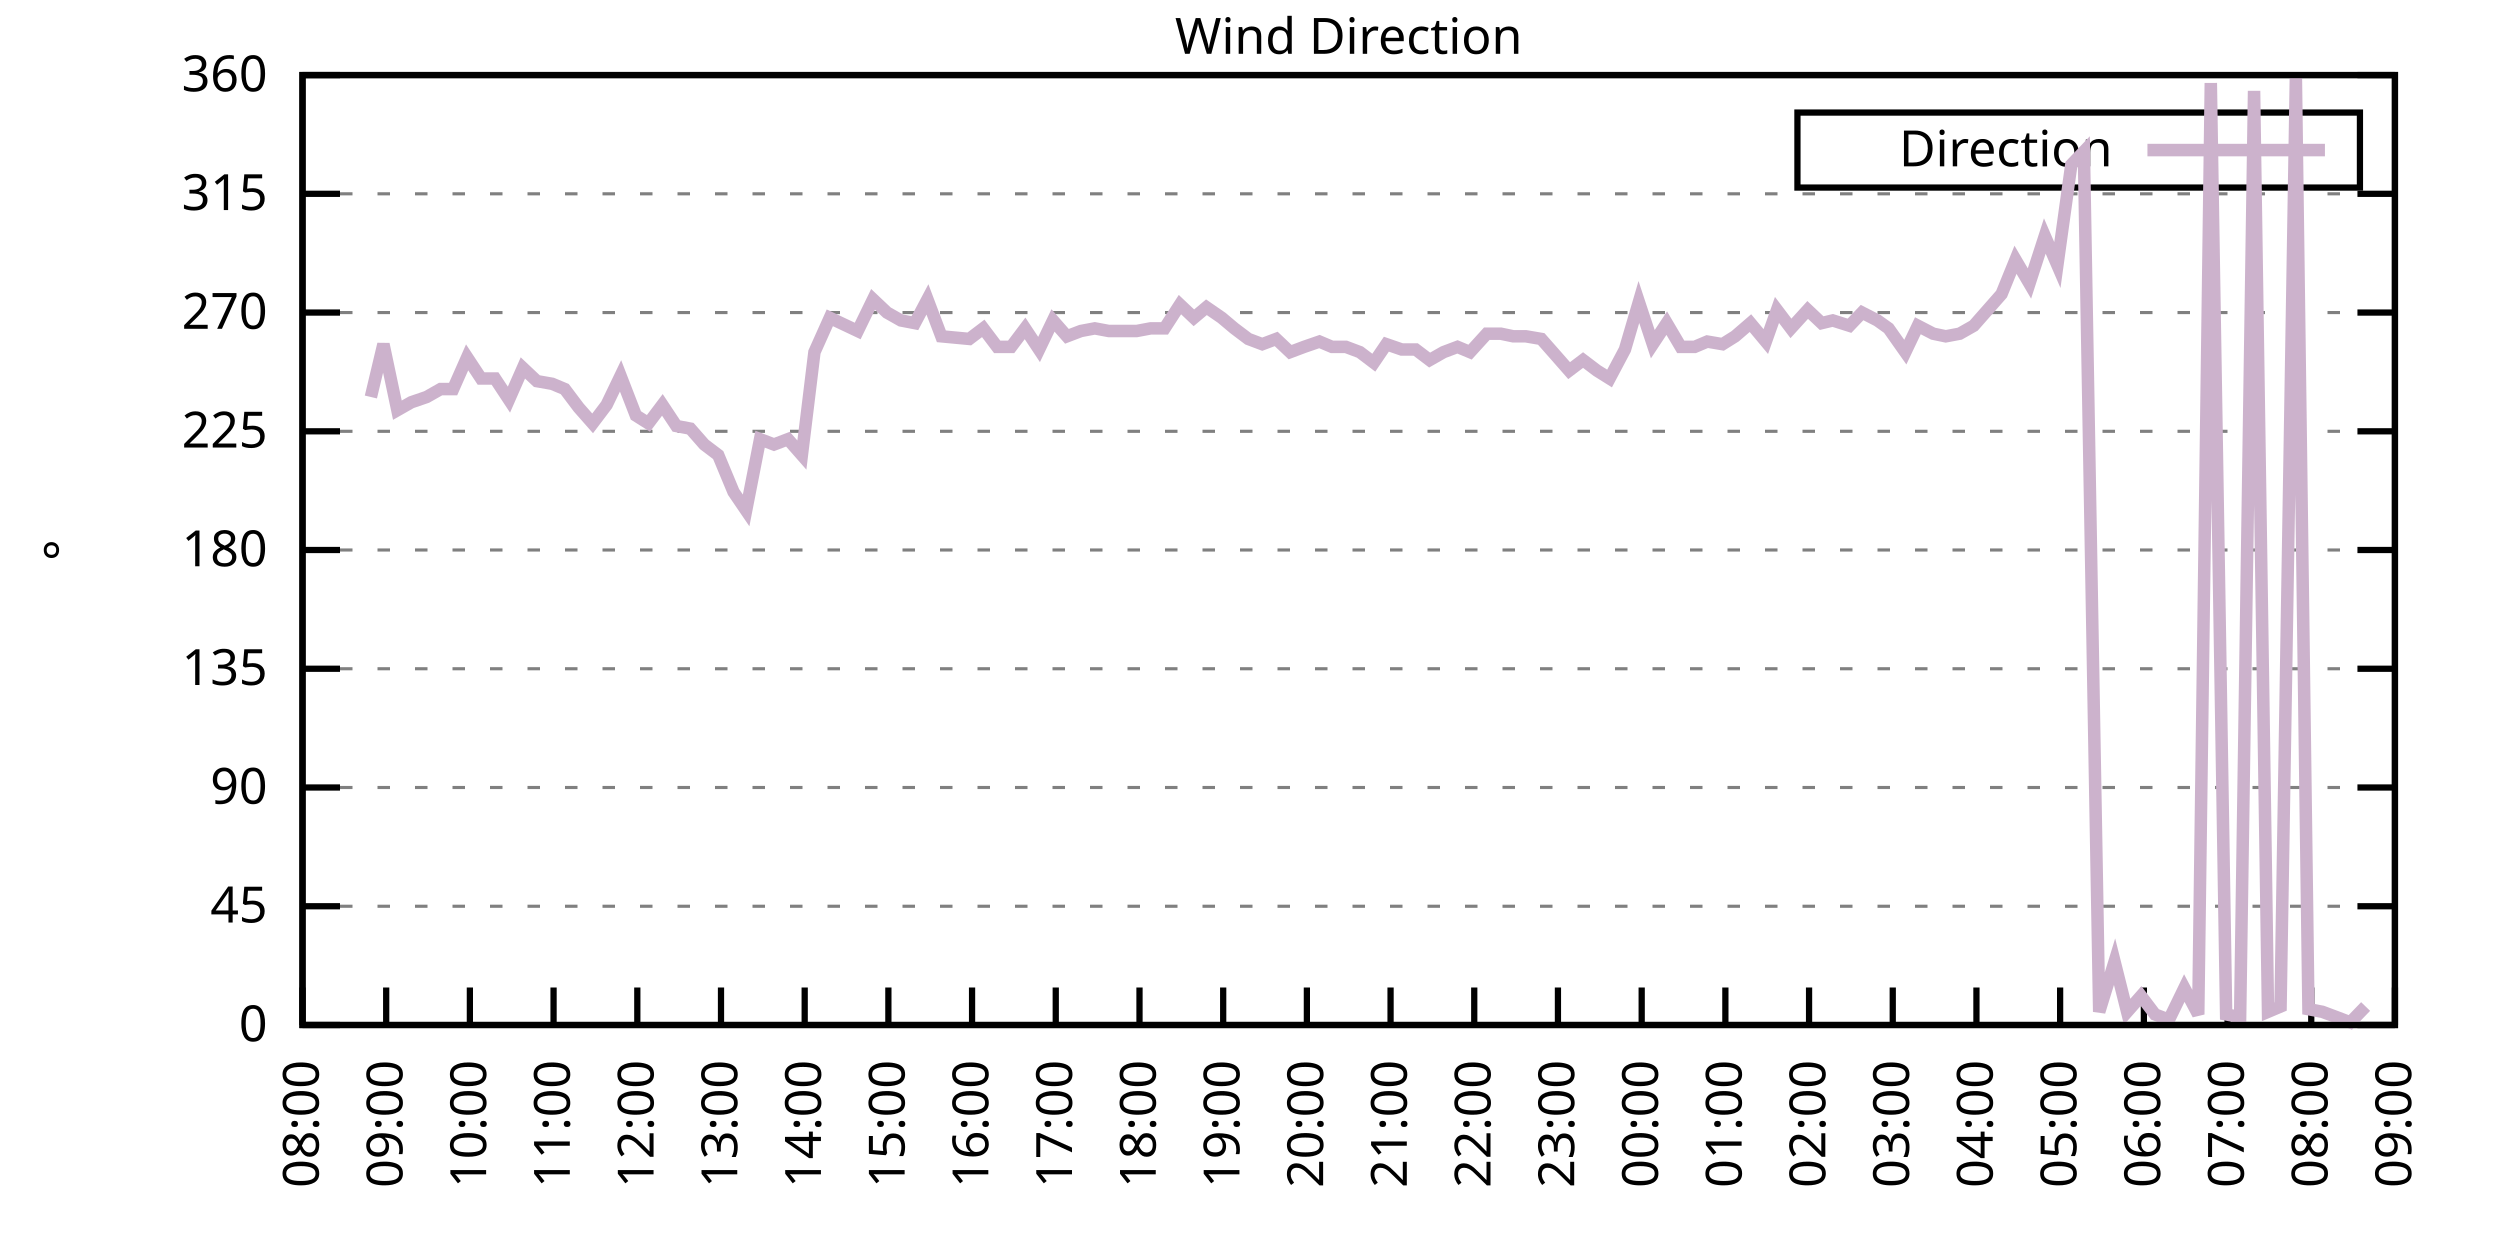
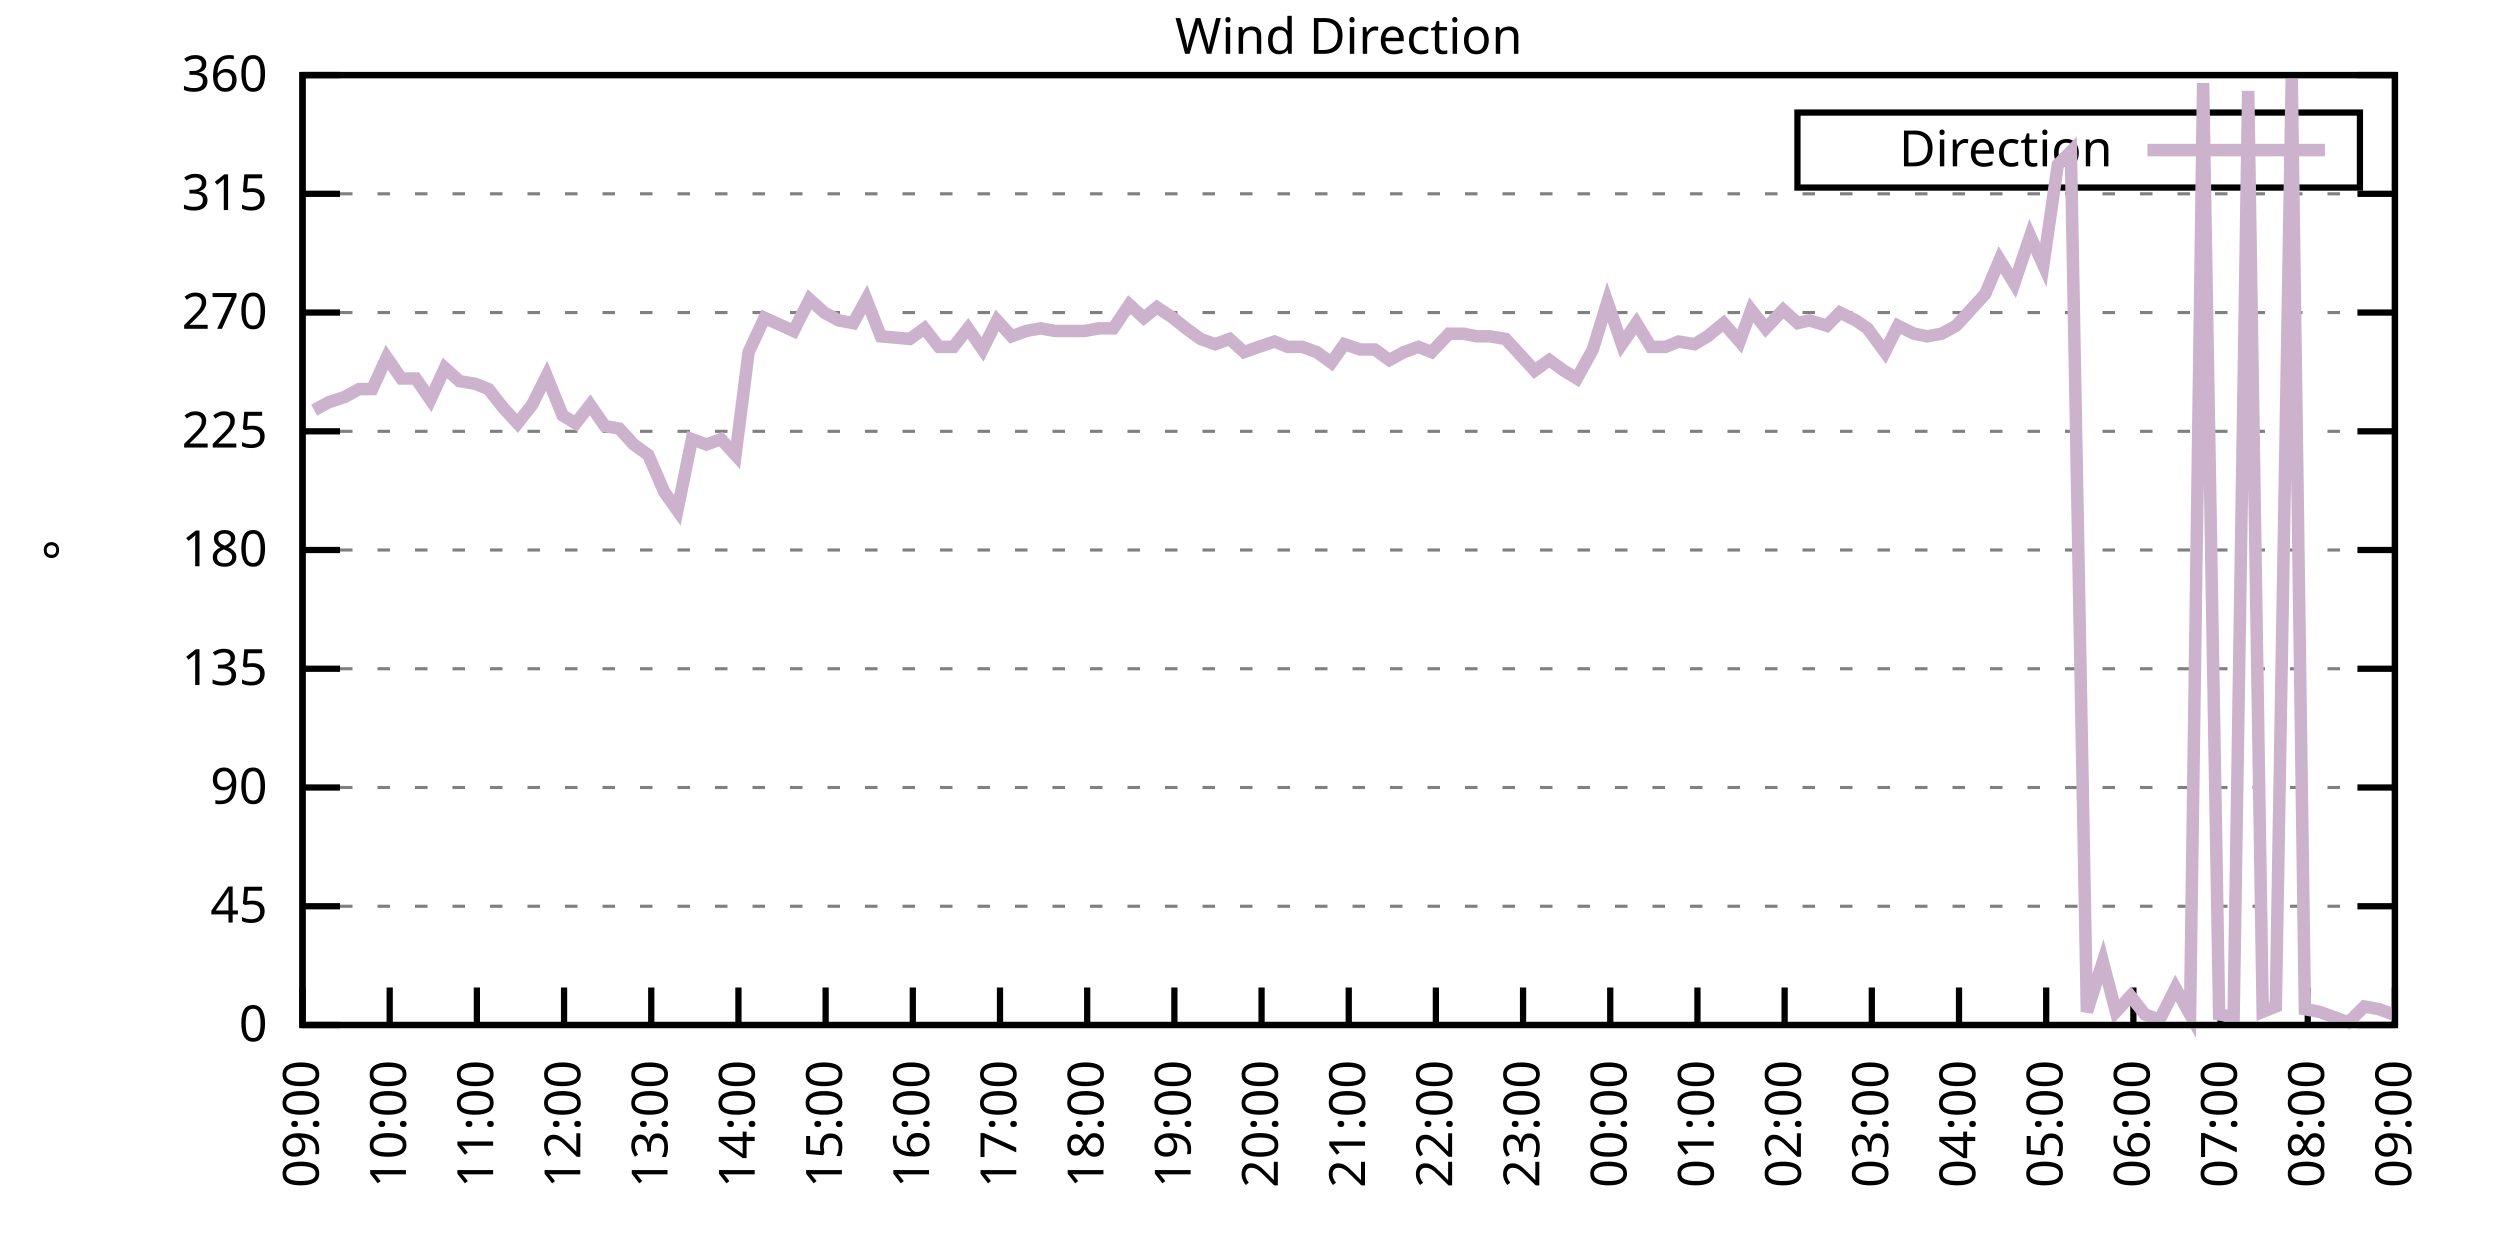
<svg xmlns="http://www.w3.org/2000/svg" xmlns:xlink="http://www.w3.org/1999/xlink" width="400" height="200" viewBox="0 0 400 200">
  <g id="gnuplot_canvas">
    <rect x="0" y="0" width="400" height="200" fill="none" />
    <defs>
      <circle id="gpDot" r="0.5" stroke-width="0.5" stroke="currentColor" />
      <path id="gpPt0" stroke-width="0.333" stroke="currentColor" d="M-1,0 h2 M0,-1 v2" />
      <path id="gpPt1" stroke-width="0.333" stroke="currentColor" d="M-1,-1 L1,1 M1,-1 L-1,1" />
      <path id="gpPt2" stroke-width="0.333" stroke="currentColor" d="M-1,0 L1,0 M0,-1 L0,1 M-1,-1 L1,1 M-1,1 L1,-1" />
      <rect id="gpPt3" stroke-width="0.333" stroke="currentColor" x="-1" y="-1" width="2" height="2" />
      <rect id="gpPt4" stroke-width="0.333" stroke="currentColor" fill="currentColor" x="-1" y="-1" width="2" height="2" />
      <circle id="gpPt5" stroke-width="0.333" stroke="currentColor" cx="0" cy="0" r="1" />
      <use xlink:href="#gpPt5" id="gpPt6" fill="currentColor" stroke="none" />
      <path id="gpPt7" stroke-width="0.333" stroke="currentColor" d="M0,-1.33 L-1.33,0.67 L1.33,0.67 z" />
      <use xlink:href="#gpPt7" id="gpPt8" fill="currentColor" stroke="none" />
      <use xlink:href="#gpPt7" id="gpPt9" stroke="currentColor" transform="rotate(180)" />
      <use xlink:href="#gpPt9" id="gpPt10" fill="currentColor" stroke="none" />
      <use xlink:href="#gpPt3" id="gpPt11" stroke="currentColor" transform="rotate(45)" />
      <use xlink:href="#gpPt11" id="gpPt12" fill="currentColor" stroke="none" />
      <path id="gpPt13" stroke-width="0.333" stroke="currentColor" d="M0,1.330 L1.265,0.411 L0.782,-1.067 L-0.782,-1.076 L-1.265,0.411 z" />
      <use xlink:href="#gpPt13" id="gpPt14" fill="currentColor" stroke="none" />
      <filter id="textbox" filterUnits="objectBoundingBox" x="0" y="0" height="1" width="1">
        <feFlood flood-color="white" flood-opacity="1" result="bgnd" />
        <feComposite in="SourceGraphic" in2="bgnd" operator="atop" />
      </filter>
      <filter id="greybox" filterUnits="objectBoundingBox" x="0" y="0" height="1" width="1">
        <feFlood flood-color="lightgrey" flood-opacity="1" result="grey" />
        <feComposite in="SourceGraphic" in2="grey" operator="atop" />
      </filter>
    </defs>
    <g fill="none" color="white" stroke="currentColor" stroke-width="1.00" stroke-linecap="butt" stroke-linejoin="miter">
</g>
    <g fill="none" color="black" stroke="currentColor" stroke-width="1.00" stroke-linecap="butt" stroke-linejoin="miter">
      <g stroke="none" shape-rendering="crispEdges">
        <polygon fill="rgb(255, 255, 255)" points="48.40,164.00 383.18,164.00 383.18,12.02 48.40,12.02 " />
      </g>
    </g>
    <g fill="none" color="black" stroke="currentColor" stroke-width="1.00" stroke-linecap="butt" stroke-linejoin="miter">
</g>
    <g fill="none" color="black" stroke="black" stroke-width="0.50" stroke-linecap="butt" stroke-linejoin="miter">
</g>
    <g fill="none" color="gray" stroke="currentColor" stroke-width="0.50" stroke-linecap="butt" stroke-linejoin="miter">
      <path stroke="gray" stroke-dasharray="2,4" class="gridline" d="M48.40,164.00 L383.19,164.00  " />
    </g>
    <g fill="none" color="gray" stroke="gray" stroke-width="1.00" stroke-linecap="butt" stroke-linejoin="miter">
</g>
    <g fill="none" color="black" stroke="currentColor" stroke-width="1.00" stroke-linecap="butt" stroke-linejoin="miter">
      <path stroke="black" d="M48.40,164.00 L54.40,164.00 M383.19,164.00 L377.19,164.00  " />
      <g transform="translate(42.80,166.60)" stroke="none" fill="black" font-family="Sans" font-size="8.00" text-anchor="end">
        <text>
          <tspan font-family="Sans"> 0</tspan>
        </text>
      </g>
    </g>
    <g fill="none" color="black" stroke="currentColor" stroke-width="1.00" stroke-linecap="butt" stroke-linejoin="miter">
</g>
    <g fill="none" color="black" stroke="black" stroke-width="0.50" stroke-linecap="butt" stroke-linejoin="miter">
</g>
    <g fill="none" color="gray" stroke="currentColor" stroke-width="0.50" stroke-linecap="butt" stroke-linejoin="miter">
      <path stroke="gray" stroke-dasharray="2,4" class="gridline" d="M48.40,145.00 L383.19,145.00  " />
    </g>
    <g fill="none" color="gray" stroke="gray" stroke-width="1.00" stroke-linecap="butt" stroke-linejoin="miter">
</g>
    <g fill="none" color="black" stroke="currentColor" stroke-width="1.00" stroke-linecap="butt" stroke-linejoin="miter">
      <path stroke="black" d="M48.40,145.00 L54.40,145.00 M383.19,145.00 L377.19,145.00  " />
      <g transform="translate(42.80,147.60)" stroke="none" fill="black" font-family="Sans" font-size="8.00" text-anchor="end">
        <text>
          <tspan font-family="Sans"> 45</tspan>
        </text>
      </g>
    </g>
    <g fill="none" color="black" stroke="currentColor" stroke-width="1.00" stroke-linecap="butt" stroke-linejoin="miter">
</g>
    <g fill="none" color="black" stroke="black" stroke-width="0.50" stroke-linecap="butt" stroke-linejoin="miter">
</g>
    <g fill="none" color="gray" stroke="currentColor" stroke-width="0.50" stroke-linecap="butt" stroke-linejoin="miter">
      <path stroke="gray" stroke-dasharray="2,4" class="gridline" d="M48.40,126.00 L383.19,126.00  " />
    </g>
    <g fill="none" color="gray" stroke="gray" stroke-width="1.00" stroke-linecap="butt" stroke-linejoin="miter">
</g>
    <g fill="none" color="black" stroke="currentColor" stroke-width="1.00" stroke-linecap="butt" stroke-linejoin="miter">
      <path stroke="black" d="M48.40,126.00 L54.40,126.00 M383.19,126.00 L377.19,126.00  " />
      <g transform="translate(42.80,128.60)" stroke="none" fill="black" font-family="Sans" font-size="8.00" text-anchor="end">
        <text>
          <tspan font-family="Sans"> 90</tspan>
        </text>
      </g>
    </g>
    <g fill="none" color="black" stroke="currentColor" stroke-width="1.00" stroke-linecap="butt" stroke-linejoin="miter">
</g>
    <g fill="none" color="black" stroke="black" stroke-width="0.50" stroke-linecap="butt" stroke-linejoin="miter">
</g>
    <g fill="none" color="gray" stroke="currentColor" stroke-width="0.50" stroke-linecap="butt" stroke-linejoin="miter">
      <path stroke="gray" stroke-dasharray="2,4" class="gridline" d="M48.40,107.00 L383.19,107.00  " />
    </g>
    <g fill="none" color="gray" stroke="gray" stroke-width="1.00" stroke-linecap="butt" stroke-linejoin="miter">
</g>
    <g fill="none" color="black" stroke="currentColor" stroke-width="1.00" stroke-linecap="butt" stroke-linejoin="miter">
      <path stroke="black" d="M48.40,107.00 L54.40,107.00 M383.19,107.00 L377.19,107.00  " />
      <g transform="translate(42.80,109.60)" stroke="none" fill="black" font-family="Sans" font-size="8.00" text-anchor="end">
        <text>
          <tspan font-family="Sans"> 135</tspan>
        </text>
      </g>
    </g>
    <g fill="none" color="black" stroke="currentColor" stroke-width="1.00" stroke-linecap="butt" stroke-linejoin="miter">
</g>
    <g fill="none" color="black" stroke="black" stroke-width="0.50" stroke-linecap="butt" stroke-linejoin="miter">
</g>
    <g fill="none" color="gray" stroke="currentColor" stroke-width="0.50" stroke-linecap="butt" stroke-linejoin="miter">
      <path stroke="gray" stroke-dasharray="2,4" class="gridline" d="M48.40,88.00 L383.19,88.00  " />
    </g>
    <g fill="none" color="gray" stroke="gray" stroke-width="1.00" stroke-linecap="butt" stroke-linejoin="miter">
</g>
    <g fill="none" color="black" stroke="currentColor" stroke-width="1.00" stroke-linecap="butt" stroke-linejoin="miter">
      <path stroke="black" d="M48.40,88.00 L54.40,88.00 M383.19,88.00 L377.19,88.00  " />
      <g transform="translate(42.80,90.60)" stroke="none" fill="black" font-family="Sans" font-size="8.00" text-anchor="end">
        <text>
          <tspan font-family="Sans"> 180</tspan>
        </text>
      </g>
    </g>
    <g fill="none" color="black" stroke="currentColor" stroke-width="1.00" stroke-linecap="butt" stroke-linejoin="miter">
</g>
    <g fill="none" color="black" stroke="black" stroke-width="0.50" stroke-linecap="butt" stroke-linejoin="miter">
</g>
    <g fill="none" color="gray" stroke="currentColor" stroke-width="0.50" stroke-linecap="butt" stroke-linejoin="miter">
      <path stroke="gray" stroke-dasharray="2,4" class="gridline" d="M48.40,69.01 L383.19,69.01  " />
    </g>
    <g fill="none" color="gray" stroke="gray" stroke-width="1.00" stroke-linecap="butt" stroke-linejoin="miter">
</g>
    <g fill="none" color="black" stroke="currentColor" stroke-width="1.00" stroke-linecap="butt" stroke-linejoin="miter">
      <path stroke="black" d="M48.40,69.01 L54.40,69.01 M383.19,69.01 L377.19,69.01  " />
      <g transform="translate(42.80,71.61)" stroke="none" fill="black" font-family="Sans" font-size="8.00" text-anchor="end">
        <text>
          <tspan font-family="Sans"> 225</tspan>
        </text>
      </g>
    </g>
    <g fill="none" color="black" stroke="currentColor" stroke-width="1.00" stroke-linecap="butt" stroke-linejoin="miter">
</g>
    <g fill="none" color="black" stroke="black" stroke-width="0.50" stroke-linecap="butt" stroke-linejoin="miter">
</g>
    <g fill="none" color="gray" stroke="currentColor" stroke-width="0.50" stroke-linecap="butt" stroke-linejoin="miter">
      <path stroke="gray" stroke-dasharray="2,4" class="gridline" d="M48.40,50.01 L383.19,50.01  " />
    </g>
    <g fill="none" color="gray" stroke="gray" stroke-width="1.00" stroke-linecap="butt" stroke-linejoin="miter">
</g>
    <g fill="none" color="black" stroke="currentColor" stroke-width="1.00" stroke-linecap="butt" stroke-linejoin="miter">
      <path stroke="black" d="M48.40,50.01 L54.40,50.01 M383.19,50.01 L377.19,50.01  " />
      <g transform="translate(42.80,52.61)" stroke="none" fill="black" font-family="Sans" font-size="8.00" text-anchor="end">
        <text>
          <tspan font-family="Sans"> 270</tspan>
        </text>
      </g>
    </g>
    <g fill="none" color="black" stroke="currentColor" stroke-width="1.00" stroke-linecap="butt" stroke-linejoin="miter">
</g>
    <g fill="none" color="black" stroke="black" stroke-width="0.50" stroke-linecap="butt" stroke-linejoin="miter">
</g>
    <g fill="none" color="gray" stroke="currentColor" stroke-width="0.50" stroke-linecap="butt" stroke-linejoin="miter">
      <path stroke="gray" stroke-dasharray="2,4" class="gridline" d="M48.40,31.01 L383.19,31.01  " />
    </g>
    <g fill="none" color="gray" stroke="gray" stroke-width="1.00" stroke-linecap="butt" stroke-linejoin="miter">
</g>
    <g fill="none" color="black" stroke="currentColor" stroke-width="1.00" stroke-linecap="butt" stroke-linejoin="miter">
      <path stroke="black" d="M48.40,31.01 L54.40,31.01 M383.19,31.01 L377.19,31.01  " />
      <g transform="translate(42.80,33.61)" stroke="none" fill="black" font-family="Sans" font-size="8.00" text-anchor="end">
        <text>
          <tspan font-family="Sans"> 315</tspan>
        </text>
      </g>
    </g>
    <g fill="none" color="black" stroke="currentColor" stroke-width="1.00" stroke-linecap="butt" stroke-linejoin="miter">
</g>
    <g fill="none" color="black" stroke="black" stroke-width="0.50" stroke-linecap="butt" stroke-linejoin="miter">
</g>
    <g fill="none" color="gray" stroke="currentColor" stroke-width="0.50" stroke-linecap="butt" stroke-linejoin="miter">
      <path stroke="gray" stroke-dasharray="2,4" class="gridline" d="M48.40,12.01 L383.19,12.01  " />
    </g>
    <g fill="none" color="gray" stroke="gray" stroke-width="1.00" stroke-linecap="butt" stroke-linejoin="miter">
</g>
    <g fill="none" color="black" stroke="currentColor" stroke-width="1.00" stroke-linecap="butt" stroke-linejoin="miter">
      <path stroke="black" d="M48.40,12.01 L54.40,12.01 M383.19,12.01 L377.19,12.01  " />
      <g transform="translate(42.80,14.61)" stroke="none" fill="black" font-family="Sans" font-size="8.00" text-anchor="end">
        <text>
          <tspan font-family="Sans"> 360</tspan>
        </text>
      </g>
    </g>
    <g fill="none" color="black" stroke="currentColor" stroke-width="1.00" stroke-linecap="butt" stroke-linejoin="miter">
      <path stroke="black" d="M48.40,164.00 L48.40,158.00  " />
      <g transform="translate(51.00,169.60) rotate(270.00)" stroke="none" fill="black" font-family="Sans" font-size="8.00" text-anchor="end">
        <text>
-           <tspan font-family="Sans">08:00</tspan>
-         </text>
-       </g>
-     </g>
-     <g fill="none" color="black" stroke="currentColor" stroke-width="1.00" stroke-linecap="butt" stroke-linejoin="miter">
-       <path stroke="black" d="M61.79,164.00 L61.79,158.00  " />
-       <g transform="translate(64.39,169.60) rotate(270.00)" stroke="none" fill="black" font-family="Sans" font-size="8.00" text-anchor="end">
-         <text>
          <tspan font-family="Sans">09:00</tspan>
        </text>
      </g>
    </g>
    <g fill="none" color="black" stroke="currentColor" stroke-width="1.00" stroke-linecap="butt" stroke-linejoin="miter">
-       <path stroke="black" d="M75.18,164.00 L75.18,158.00  " />
-       <g transform="translate(77.78,169.60) rotate(270.00)" stroke="none" fill="black" font-family="Sans" font-size="8.00" text-anchor="end">
+       <path stroke="black" d="M62.35,164.00 L62.35,158.00  " />
+       <g transform="translate(64.95,169.60) rotate(270.00)" stroke="none" fill="black" font-family="Sans" font-size="8.00" text-anchor="end">
        <text>
          <tspan font-family="Sans">10:00</tspan>
        </text>
      </g>
    </g>
    <g fill="none" color="black" stroke="currentColor" stroke-width="1.00" stroke-linecap="butt" stroke-linejoin="miter">
-       <path stroke="black" d="M88.57,164.00 L88.57,158.00  " />
-       <g transform="translate(91.17,169.60) rotate(270.00)" stroke="none" fill="black" font-family="Sans" font-size="8.00" text-anchor="end">
+       <path stroke="black" d="M76.30,164.00 L76.30,158.00  " />
+       <g transform="translate(78.90,169.60) rotate(270.00)" stroke="none" fill="black" font-family="Sans" font-size="8.00" text-anchor="end">
        <text>
          <tspan font-family="Sans">11:00</tspan>
        </text>
      </g>
    </g>
    <g fill="none" color="black" stroke="currentColor" stroke-width="1.00" stroke-linecap="butt" stroke-linejoin="miter">
-       <path stroke="black" d="M101.97,164.00 L101.97,158.00  " />
-       <g transform="translate(104.57,169.60) rotate(270.00)" stroke="none" fill="black" font-family="Sans" font-size="8.00" text-anchor="end">
+       <path stroke="black" d="M90.25,164.00 L90.25,158.00  " />
+       <g transform="translate(92.85,169.60) rotate(270.00)" stroke="none" fill="black" font-family="Sans" font-size="8.00" text-anchor="end">
        <text>
          <tspan font-family="Sans">12:00</tspan>
        </text>
      </g>
    </g>
    <g fill="none" color="black" stroke="currentColor" stroke-width="1.00" stroke-linecap="butt" stroke-linejoin="miter">
-       <path stroke="black" d="M115.36,164.00 L115.36,158.00  " />
-       <g transform="translate(117.96,169.60) rotate(270.00)" stroke="none" fill="black" font-family="Sans" font-size="8.00" text-anchor="end">
+       <path stroke="black" d="M104.20,164.00 L104.20,158.00  " />
+       <g transform="translate(106.80,169.60) rotate(270.00)" stroke="none" fill="black" font-family="Sans" font-size="8.00" text-anchor="end">
        <text>
          <tspan font-family="Sans">13:00</tspan>
        </text>
      </g>
    </g>
    <g fill="none" color="black" stroke="currentColor" stroke-width="1.00" stroke-linecap="butt" stroke-linejoin="miter">
-       <path stroke="black" d="M128.75,164.00 L128.75,158.00  " />
-       <g transform="translate(131.35,169.60) rotate(270.00)" stroke="none" fill="black" font-family="Sans" font-size="8.00" text-anchor="end">
+       <path stroke="black" d="M118.15,164.00 L118.15,158.00  " />
+       <g transform="translate(120.75,169.60) rotate(270.00)" stroke="none" fill="black" font-family="Sans" font-size="8.00" text-anchor="end">
        <text>
          <tspan font-family="Sans">14:00</tspan>
        </text>
      </g>
    </g>
    <g fill="none" color="black" stroke="currentColor" stroke-width="1.00" stroke-linecap="butt" stroke-linejoin="miter">
-       <path stroke="black" d="M142.14,164.00 L142.14,158.00  " />
-       <g transform="translate(144.74,169.60) rotate(270.00)" stroke="none" fill="black" font-family="Sans" font-size="8.00" text-anchor="end">
+       <path stroke="black" d="M132.10,164.00 L132.10,158.00  " />
+       <g transform="translate(134.70,169.60) rotate(270.00)" stroke="none" fill="black" font-family="Sans" font-size="8.00" text-anchor="end">
        <text>
          <tspan font-family="Sans">15:00</tspan>
        </text>
      </g>
    </g>
    <g fill="none" color="black" stroke="currentColor" stroke-width="1.00" stroke-linecap="butt" stroke-linejoin="miter">
-       <path stroke="black" d="M155.53,164.00 L155.53,158.00  " />
-       <g transform="translate(158.13,169.60) rotate(270.00)" stroke="none" fill="black" font-family="Sans" font-size="8.00" text-anchor="end">
+       <path stroke="black" d="M146.05,164.00 L146.05,158.00  " />
+       <g transform="translate(148.65,169.60) rotate(270.00)" stroke="none" fill="black" font-family="Sans" font-size="8.00" text-anchor="end">
        <text>
          <tspan font-family="Sans">16:00</tspan>
        </text>
      </g>
    </g>
    <g fill="none" color="black" stroke="currentColor" stroke-width="1.00" stroke-linecap="butt" stroke-linejoin="miter">
-       <path stroke="black" d="M168.92,164.00 L168.92,158.00  " />
-       <g transform="translate(171.52,169.60) rotate(270.00)" stroke="none" fill="black" font-family="Sans" font-size="8.00" text-anchor="end">
+       <path stroke="black" d="M160.00,164.00 L160.00,158.00  " />
+       <g transform="translate(162.60,169.60) rotate(270.00)" stroke="none" fill="black" font-family="Sans" font-size="8.00" text-anchor="end">
        <text>
          <tspan font-family="Sans">17:00</tspan>
        </text>
      </g>
    </g>
    <g fill="none" color="black" stroke="currentColor" stroke-width="1.00" stroke-linecap="butt" stroke-linejoin="miter">
-       <path stroke="black" d="M182.32,164.00 L182.32,158.00  " />
-       <g transform="translate(184.92,169.60) rotate(270.00)" stroke="none" fill="black" font-family="Sans" font-size="8.00" text-anchor="end">
+       <path stroke="black" d="M173.95,164.00 L173.95,158.00  " />
+       <g transform="translate(176.55,169.60) rotate(270.00)" stroke="none" fill="black" font-family="Sans" font-size="8.00" text-anchor="end">
        <text>
          <tspan font-family="Sans">18:00</tspan>
        </text>
      </g>
    </g>
    <g fill="none" color="black" stroke="currentColor" stroke-width="1.00" stroke-linecap="butt" stroke-linejoin="miter">
-       <path stroke="black" d="M195.71,164.00 L195.71,158.00  " />
-       <g transform="translate(198.31,169.60) rotate(270.00)" stroke="none" fill="black" font-family="Sans" font-size="8.00" text-anchor="end">
+       <path stroke="black" d="M187.90,164.00 L187.90,158.00  " />
+       <g transform="translate(190.50,169.60) rotate(270.00)" stroke="none" fill="black" font-family="Sans" font-size="8.00" text-anchor="end">
        <text>
          <tspan font-family="Sans">19:00</tspan>
        </text>
      </g>
    </g>
    <g fill="none" color="black" stroke="currentColor" stroke-width="1.00" stroke-linecap="butt" stroke-linejoin="miter">
-       <path stroke="black" d="M209.10,164.00 L209.10,158.00  " />
-       <g transform="translate(211.70,169.60) rotate(270.00)" stroke="none" fill="black" font-family="Sans" font-size="8.00" text-anchor="end">
+       <path stroke="black" d="M201.85,164.00 L201.85,158.00  " />
+       <g transform="translate(204.45,169.60) rotate(270.00)" stroke="none" fill="black" font-family="Sans" font-size="8.00" text-anchor="end">
        <text>
          <tspan font-family="Sans">20:00</tspan>
        </text>
      </g>
    </g>
    <g fill="none" color="black" stroke="currentColor" stroke-width="1.00" stroke-linecap="butt" stroke-linejoin="miter">
-       <path stroke="black" d="M222.49,164.00 L222.49,158.00  " />
-       <g transform="translate(225.09,169.60) rotate(270.00)" stroke="none" fill="black" font-family="Sans" font-size="8.00" text-anchor="end">
+       <path stroke="black" d="M215.80,164.00 L215.80,158.00  " />
+       <g transform="translate(218.40,169.60) rotate(270.00)" stroke="none" fill="black" font-family="Sans" font-size="8.00" text-anchor="end">
        <text>
          <tspan font-family="Sans">21:00</tspan>
        </text>
      </g>
    </g>
    <g fill="none" color="black" stroke="currentColor" stroke-width="1.00" stroke-linecap="butt" stroke-linejoin="miter">
-       <path stroke="black" d="M235.88,164.00 L235.88,158.00  " />
-       <g transform="translate(238.48,169.60) rotate(270.00)" stroke="none" fill="black" font-family="Sans" font-size="8.00" text-anchor="end">
+       <path stroke="black" d="M229.74,164.00 L229.74,158.00  " />
+       <g transform="translate(232.34,169.60) rotate(270.00)" stroke="none" fill="black" font-family="Sans" font-size="8.00" text-anchor="end">
        <text>
          <tspan font-family="Sans">22:00</tspan>
        </text>
      </g>
    </g>
    <g fill="none" color="black" stroke="currentColor" stroke-width="1.00" stroke-linecap="butt" stroke-linejoin="miter">
-       <path stroke="black" d="M249.27,164.00 L249.27,158.00  " />
-       <g transform="translate(251.87,169.60) rotate(270.00)" stroke="none" fill="black" font-family="Sans" font-size="8.00" text-anchor="end">
+       <path stroke="black" d="M243.69,164.00 L243.69,158.00  " />
+       <g transform="translate(246.29,169.60) rotate(270.00)" stroke="none" fill="black" font-family="Sans" font-size="8.00" text-anchor="end">
        <text>
          <tspan font-family="Sans">23:00</tspan>
        </text>
      </g>
    </g>
    <g fill="none" color="black" stroke="currentColor" stroke-width="1.00" stroke-linecap="butt" stroke-linejoin="miter">
-       <path stroke="black" d="M262.67,164.00 L262.67,158.00  " />
-       <g transform="translate(265.27,169.60) rotate(270.00)" stroke="none" fill="black" font-family="Sans" font-size="8.00" text-anchor="end">
+       <path stroke="black" d="M257.64,164.00 L257.64,158.00  " />
+       <g transform="translate(260.24,169.60) rotate(270.00)" stroke="none" fill="black" font-family="Sans" font-size="8.00" text-anchor="end">
        <text>
          <tspan font-family="Sans">00:00</tspan>
        </text>
      </g>
    </g>
    <g fill="none" color="black" stroke="currentColor" stroke-width="1.00" stroke-linecap="butt" stroke-linejoin="miter">
-       <path stroke="black" d="M276.06,164.00 L276.06,158.00  " />
-       <g transform="translate(278.66,169.60) rotate(270.00)" stroke="none" fill="black" font-family="Sans" font-size="8.00" text-anchor="end">
+       <path stroke="black" d="M271.59,164.00 L271.59,158.00  " />
+       <g transform="translate(274.19,169.60) rotate(270.00)" stroke="none" fill="black" font-family="Sans" font-size="8.00" text-anchor="end">
        <text>
          <tspan font-family="Sans">01:00</tspan>
        </text>
      </g>
    </g>
    <g fill="none" color="black" stroke="currentColor" stroke-width="1.00" stroke-linecap="butt" stroke-linejoin="miter">
-       <path stroke="black" d="M289.45,164.00 L289.45,158.00  " />
-       <g transform="translate(292.05,169.60) rotate(270.00)" stroke="none" fill="black" font-family="Sans" font-size="8.00" text-anchor="end">
+       <path stroke="black" d="M285.54,164.00 L285.54,158.00  " />
+       <g transform="translate(288.14,169.60) rotate(270.00)" stroke="none" fill="black" font-family="Sans" font-size="8.00" text-anchor="end">
        <text>
          <tspan font-family="Sans">02:00</tspan>
        </text>
      </g>
    </g>
    <g fill="none" color="black" stroke="currentColor" stroke-width="1.00" stroke-linecap="butt" stroke-linejoin="miter">
-       <path stroke="black" d="M302.84,164.00 L302.84,158.00  " />
-       <g transform="translate(305.44,169.60) rotate(270.00)" stroke="none" fill="black" font-family="Sans" font-size="8.00" text-anchor="end">
+       <path stroke="black" d="M299.49,164.00 L299.49,158.00  " />
+       <g transform="translate(302.09,169.60) rotate(270.00)" stroke="none" fill="black" font-family="Sans" font-size="8.00" text-anchor="end">
        <text>
          <tspan font-family="Sans">03:00</tspan>
        </text>
      </g>
    </g>
    <g fill="none" color="black" stroke="currentColor" stroke-width="1.00" stroke-linecap="butt" stroke-linejoin="miter">
-       <path stroke="black" d="M316.23,164.00 L316.23,158.00  " />
-       <g transform="translate(318.83,169.60) rotate(270.00)" stroke="none" fill="black" font-family="Sans" font-size="8.00" text-anchor="end">
+       <path stroke="black" d="M313.44,164.00 L313.44,158.00  " />
+       <g transform="translate(316.04,169.60) rotate(270.00)" stroke="none" fill="black" font-family="Sans" font-size="8.00" text-anchor="end">
        <text>
          <tspan font-family="Sans">04:00</tspan>
        </text>
      </g>
    </g>
    <g fill="none" color="black" stroke="currentColor" stroke-width="1.00" stroke-linecap="butt" stroke-linejoin="miter">
-       <path stroke="black" d="M329.62,164.00 L329.62,158.00  " />
-       <g transform="translate(332.22,169.60) rotate(270.00)" stroke="none" fill="black" font-family="Sans" font-size="8.00" text-anchor="end">
+       <path stroke="black" d="M327.39,164.00 L327.39,158.00  " />
+       <g transform="translate(329.99,169.60) rotate(270.00)" stroke="none" fill="black" font-family="Sans" font-size="8.00" text-anchor="end">
        <text>
          <tspan font-family="Sans">05:00</tspan>
        </text>
      </g>
    </g>
    <g fill="none" color="black" stroke="currentColor" stroke-width="1.00" stroke-linecap="butt" stroke-linejoin="miter">
-       <path stroke="black" d="M343.02,164.00 L343.02,158.00  " />
-       <g transform="translate(345.62,169.60) rotate(270.00)" stroke="none" fill="black" font-family="Sans" font-size="8.00" text-anchor="end">
+       <path stroke="black" d="M341.34,164.00 L341.34,158.00  " />
+       <g transform="translate(343.94,169.60) rotate(270.00)" stroke="none" fill="black" font-family="Sans" font-size="8.00" text-anchor="end">
        <text>
          <tspan font-family="Sans">06:00</tspan>
        </text>
      </g>
    </g>
    <g fill="none" color="black" stroke="currentColor" stroke-width="1.00" stroke-linecap="butt" stroke-linejoin="miter">
-       <path stroke="black" d="M356.41,164.00 L356.41,158.00  " />
-       <g transform="translate(359.01,169.60) rotate(270.00)" stroke="none" fill="black" font-family="Sans" font-size="8.00" text-anchor="end">
+       <path stroke="black" d="M355.29,164.00 L355.29,158.00  " />
+       <g transform="translate(357.89,169.60) rotate(270.00)" stroke="none" fill="black" font-family="Sans" font-size="8.00" text-anchor="end">
        <text>
          <tspan font-family="Sans">07:00</tspan>
        </text>
      </g>
    </g>
    <g fill="none" color="black" stroke="currentColor" stroke-width="1.00" stroke-linecap="butt" stroke-linejoin="miter">
-       <path stroke="black" d="M369.80,164.00 L369.80,158.00  " />
-       <g transform="translate(372.40,169.60) rotate(270.00)" stroke="none" fill="black" font-family="Sans" font-size="8.00" text-anchor="end">
+       <path stroke="black" d="M369.24,164.00 L369.24,158.00  " />
+       <g transform="translate(371.84,169.60) rotate(270.00)" stroke="none" fill="black" font-family="Sans" font-size="8.00" text-anchor="end">
        <text>
          <tspan font-family="Sans">08:00</tspan>
        </text>
      </g>
    </g>
    <g fill="none" color="black" stroke="currentColor" stroke-width="1.00" stroke-linecap="butt" stroke-linejoin="miter">
      <path stroke="black" d="M383.19,164.00 L383.19,158.00  " />
      <g transform="translate(385.79,169.60) rotate(270.00)" stroke="none" fill="black" font-family="Sans" font-size="8.00" text-anchor="end">
        <text>
          <tspan font-family="Sans">09:00</tspan>
        </text>
      </g>
    </g>
    <g fill="none" color="black" stroke="currentColor" stroke-width="1.00" stroke-linecap="butt" stroke-linejoin="miter">
</g>
    <g fill="none" color="black" stroke="currentColor" stroke-width="1.00" stroke-linecap="butt" stroke-linejoin="miter">
      <path stroke="black" d="M48.40,12.01 L48.40,164.00 L383.19,164.00 L383.19,12.01 L48.40,12.01 Z  " />
    </g>
    <g fill="none" color="black" stroke="currentColor" stroke-width="1.00" stroke-linecap="butt" stroke-linejoin="miter">
</g>
    <g fill="none" color="black" stroke="currentColor" stroke-width="1.00" stroke-linecap="butt" stroke-linejoin="miter">
      <path stroke="black" d="M287.59,30.01 L287.59,18.01 L377.59,18.01 L377.59,30.01 L287.59,30.01 Z  " />
    </g>
    <g id="Wind_direction_plot_1">
      <g fill="none" color="white" stroke="black" stroke-width="2.00" stroke-linecap="butt" stroke-linejoin="miter">
</g>
      <g fill="none" color="black" stroke="currentColor" stroke-width="2.00" stroke-linecap="butt" stroke-linejoin="miter">
        <g transform="translate(337.99,26.61)" stroke="none" fill="black" font-family="Sans" font-size="8.00" text-anchor="end">
          <text>
            <tspan font-family="Sans">Direction</tspan>
          </text>
        </g>
      </g>
      <g fill="none" color="black" stroke="currentColor" stroke-width="2.00" stroke-linecap="butt" stroke-linejoin="miter">
-         <path stroke="rgb(204, 178, 204)" d="M343.59,24.01 L371.99,24.01 M59.34,63.52 L61.35,55.07 L63.58,65.63 L65.81,64.36 L68.26,63.52 L70.50,62.25   L72.50,62.25 L74.74,57.18 L76.97,60.56 L79.20,60.56 L81.43,63.94 L83.66,58.87 L85.90,60.98 L88.35,61.41   L90.36,62.25 L92.59,65.21 L94.82,67.74 L97.06,64.78 L99.29,60.14 L101.74,66.47 L103.75,67.74 L105.98,64.78   L108.22,68.16 L110.45,68.58 L112.68,71.12 L114.91,72.81 L117.37,78.72 L119.38,81.67 L121.61,70.27 L123.84,71.12   L126.07,70.27 L128.30,72.81 L130.31,56.34 L132.77,50.85 L137.23,52.96 L139.69,47.90 L141.92,50.01 L144.15,51.27   L146.38,51.70 L148.39,47.90 L150.62,53.81 L155.09,54.23 L157.32,52.54 L159.55,55.50 L161.78,55.50 L164.01,52.54   L166.25,55.92 L168.48,51.27 L170.71,53.81 L172.94,52.96 L175.17,52.54 L177.41,52.96 L179.64,52.96 L181.87,52.96   L184.10,52.54 L186.33,52.54 L188.79,48.74 L191.02,50.85 L193.03,49.16 L195.48,50.85 L197.49,52.54 L199.73,54.23   L201.96,55.07 L204.19,54.23 L206.42,56.34 L208.65,55.50 L211.11,54.65 L213.12,55.50 L215.35,55.50 L217.58,56.34   L219.81,58.03 L221.82,55.07 L224.28,55.92 L226.51,55.92 L228.74,57.61 L230.97,56.34 L233.20,55.50 L235.21,56.34   L237.89,53.39 L240.12,53.39 L242.13,53.81 L244.14,53.81 L246.60,54.23 L248.83,56.76 L251.06,59.30 L253.29,57.61   L255.52,59.30 L257.53,60.56 L259.99,55.92 L262.22,48.32 L264.45,55.07 L266.68,51.70 L268.92,55.50 L271.15,55.50   L273.16,54.65 L275.61,55.07 L277.62,53.81 L280.07,51.70 L282.53,54.65 L284.32,49.59 L286.55,52.54 L289.23,49.59   L291.46,51.70 L293.24,51.27 L295.92,52.12 L297.93,50.01 L300.39,51.27 L302.17,52.54 L304.85,56.34 L306.86,52.12   L309.31,53.39 L311.32,53.81 L313.55,53.39 L315.79,52.12 L320.25,47.05 L322.48,41.56 L324.71,45.36 L327.17,37.76   L329.18,42.41 L331.41,26.36 L333.42,24.25 L335.87,161.89 L338.33,153.87 L340.34,161.89 L342.57,159.36 L344.80,162.31   L347.03,163.16 L349.49,158.09 L351.72,162.31 L353.73,13.28 L356.18,162.31 L358.42,162.73 L360.65,14.54 L362.88,161.89   L364.89,161.04 L367.34,12.43 L369.35,161.47 L371.58,161.89 L373.82,162.73 L376.05,163.58 L378.50,161.04  " />
+         <path stroke="rgb(204, 178, 204)" d="M343.59,24.01 L371.99,24.01 M50.26,65.63 L52.58,64.36 L55.14,63.52 L57.47,62.25 L59.56,62.25 L61.88,57.18   L64.21,60.56 L66.53,60.56 L68.86,63.94 L71.18,58.87 L73.51,60.98 L76.07,61.41 L78.16,62.25 L80.48,65.21   L82.81,67.74 L85.13,64.78 L87.46,60.14 L90.02,66.47 L92.11,67.74 L94.43,64.78 L96.76,68.16 L99.08,68.58   L101.41,71.12 L103.73,72.81 L106.29,78.72 L108.38,81.67 L110.71,70.27 L113.03,71.12 L115.36,70.27 L117.68,72.81   L119.78,56.34 L122.33,50.85 L126.98,52.96 L129.54,47.90 L131.87,50.01 L134.19,51.27 L136.51,51.70 L138.61,47.90   L140.93,53.81 L145.58,54.23 L147.91,52.54 L150.23,55.50 L152.56,55.50 L154.88,52.54 L157.21,55.92 L159.53,51.27   L161.86,53.81 L164.18,52.96 L166.51,52.54 L168.83,52.96 L171.16,52.96 L173.48,52.96 L175.81,52.54 L178.13,52.54   L180.69,48.74 L183.01,50.85 L185.11,49.16 L187.66,50.85 L189.76,52.54 L192.08,54.23 L194.41,55.07 L196.73,54.23   L199.06,56.34 L201.38,55.50 L203.94,54.65 L206.03,55.50 L208.36,55.50 L210.68,56.34 L213.01,58.03 L215.10,55.07   L217.65,55.92 L219.98,55.92 L222.30,57.61 L224.63,56.34 L226.95,55.50 L229.05,56.34 L231.84,53.39 L234.16,53.39   L236.25,53.81 L238.35,53.81 L240.90,54.23 L243.23,56.76 L245.55,59.30 L247.88,57.61 L250.20,59.30 L252.30,60.56   L254.85,55.92 L257.18,48.32 L259.50,55.07 L261.83,51.70 L264.15,55.50 L266.48,55.50 L268.57,54.65 L271.13,55.07   L273.22,53.81 L275.78,51.70 L278.34,54.65 L280.20,49.59 L282.52,52.54 L285.31,49.59 L287.64,51.70 L289.50,51.27   L292.29,52.12 L294.38,50.01 L296.94,51.27 L298.80,52.54 L301.58,56.34 L303.68,52.12 L306.23,53.39 L308.33,53.81   L310.65,53.39 L312.98,52.12 L317.63,47.05 L319.95,41.56 L322.28,45.36 L324.83,37.76 L326.93,42.41 L329.25,26.36   L331.34,24.25 L333.90,161.89 L336.46,153.87 L338.55,161.89 L340.88,159.36 L343.20,162.31 L345.53,163.16 L348.08,158.09   L350.41,162.31 L352.50,13.28 L355.06,162.31 L357.38,162.73 L359.71,14.54 L362.03,161.89 L364.13,161.04 L366.68,12.43   L368.78,161.47 L371.10,161.89 L373.43,162.73 L375.75,163.58 L378.31,161.04 L380.63,161.47 L382.96,162.31  " />
      </g>
    </g>
    <g fill="none" color="black" stroke="currentColor" stroke-width="2.00" stroke-linecap="butt" stroke-linejoin="miter">
</g>
    <g fill="none" color="black" stroke="black" stroke-width="1.00" stroke-linecap="butt" stroke-linejoin="miter">
</g>
    <g fill="none" color="black" stroke="currentColor" stroke-width="1.00" stroke-linecap="butt" stroke-linejoin="miter">
      <path stroke="black" d="M48.40,12.01 L48.40,164.00 L383.19,164.00 L383.19,12.01 L48.40,12.01 Z  " />
      <g transform="translate(12.80,88.01) rotate(270.00)" stroke="none" fill="black" font-family="Sans" font-size="8.00" text-anchor="middle">
        <text>
          <tspan font-family="Sans">°</tspan>
        </text>
      </g>
    </g>
    <g fill="none" color="black" stroke="currentColor" stroke-width="1.00" stroke-linecap="butt" stroke-linejoin="miter">
</g>
    <g fill="none" color="black" stroke="currentColor" stroke-width="1.00" stroke-linecap="butt" stroke-linejoin="miter">
      <g transform="translate(215.79,8.61)" stroke="none" fill="black" font-family="Sans" font-size="8.00" text-anchor="middle">
        <text>
          <tspan font-family="Sans">Wind Direction</tspan>
        </text>
      </g>
    </g>
    <g fill="none" color="black" stroke="currentColor" stroke-width="1.00" stroke-linecap="butt" stroke-linejoin="miter">
</g>
  </g>
</svg>
